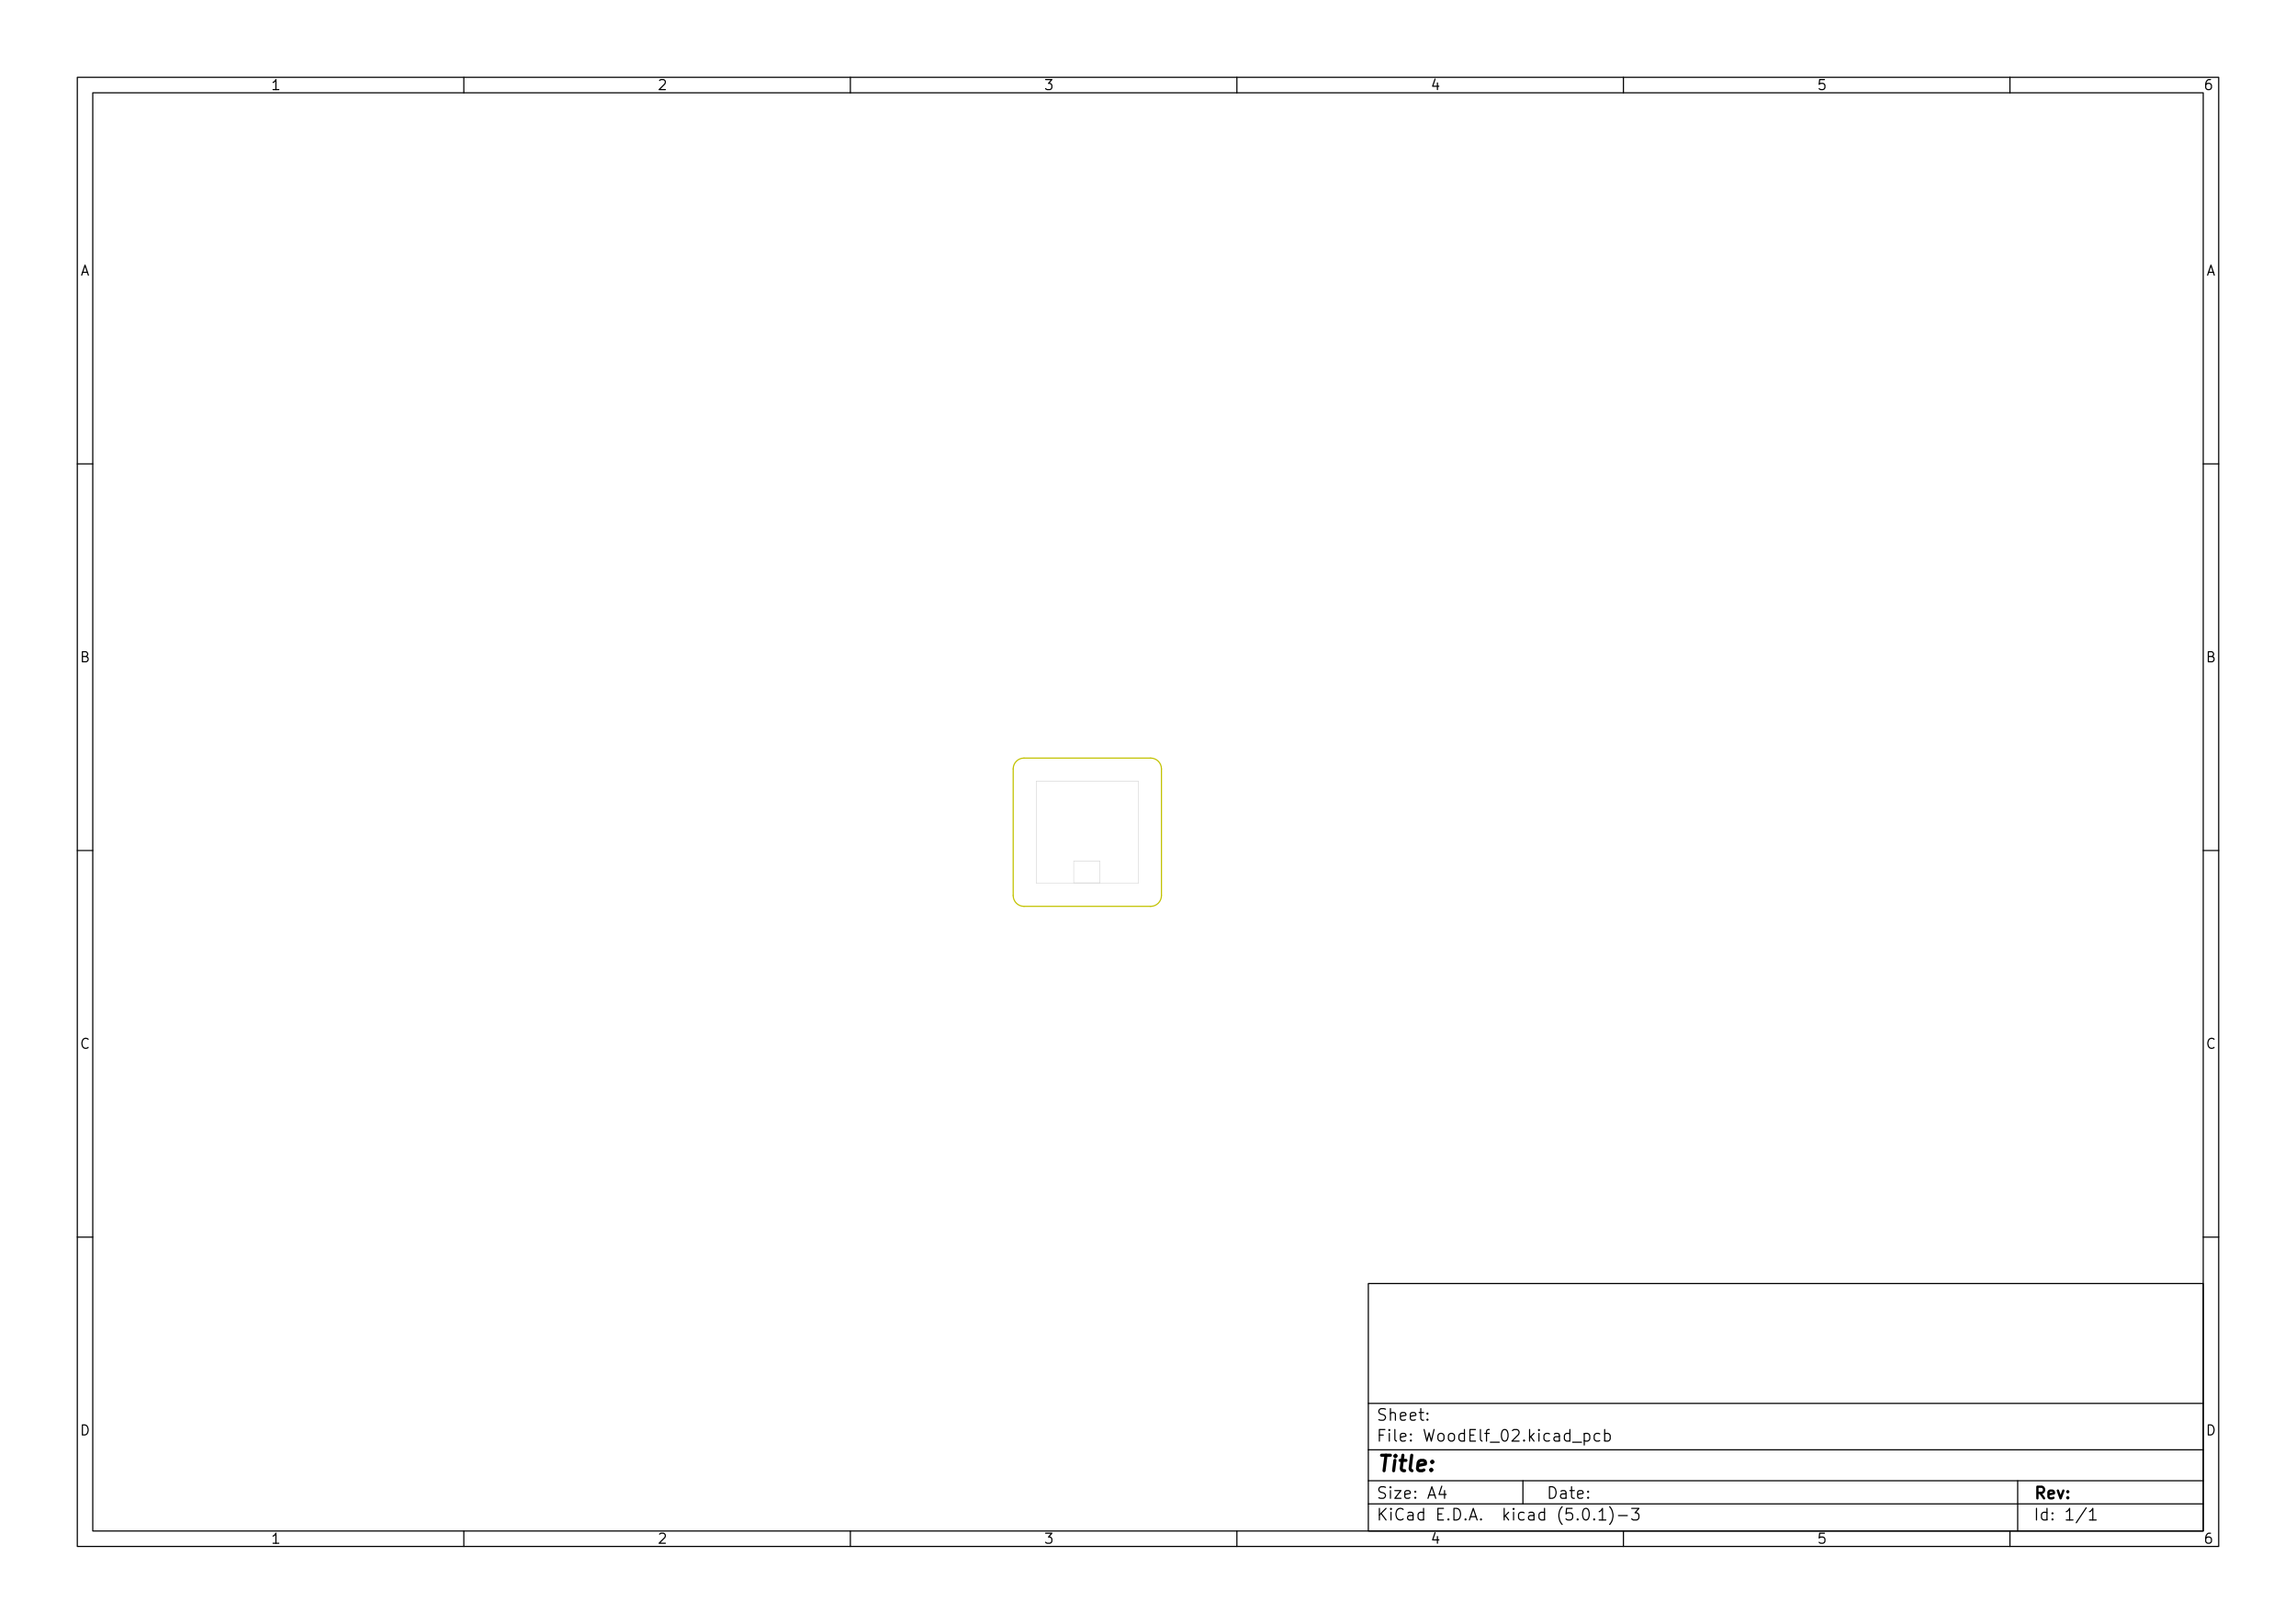
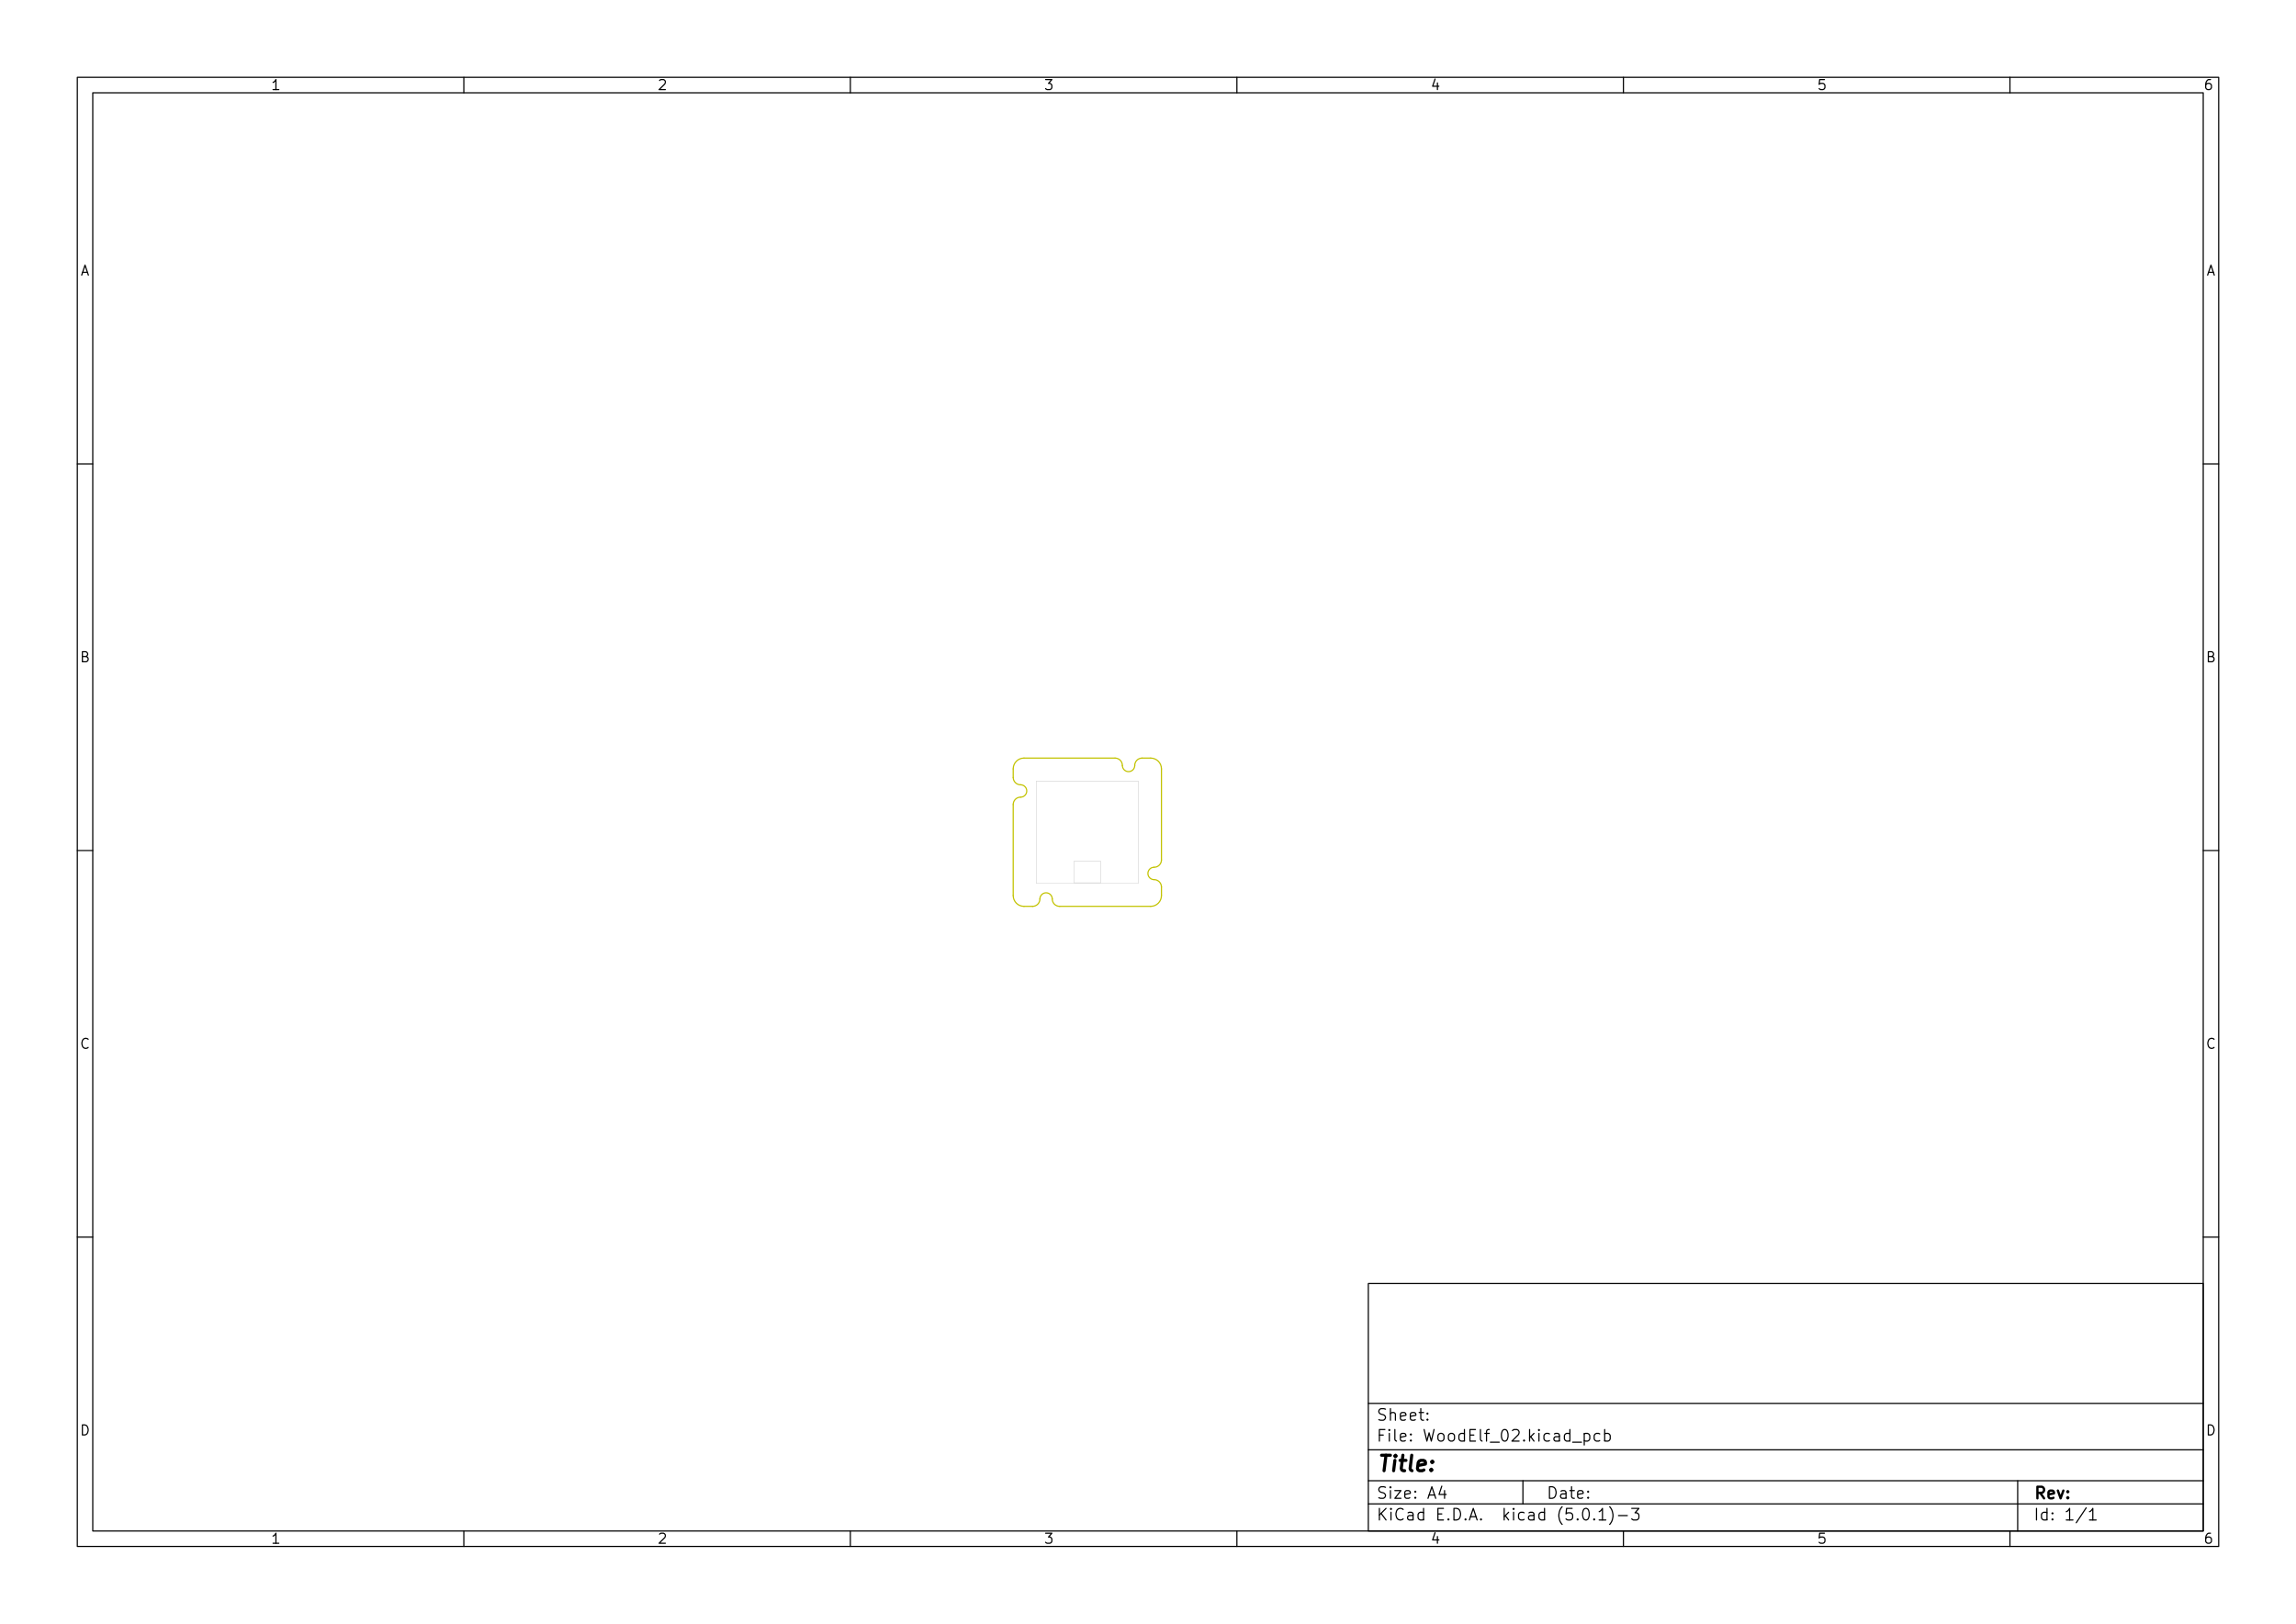
<svg xmlns="http://www.w3.org/2000/svg" version="1.1" width="29.7cm" height="21.001cm" viewBox="0 0 116930 82680 ">
  <g style="fill:#000000; fill-opacity:1;stroke:#000000; stroke-opacity:1; stroke-linecap:round; stroke-linejoin:round; " transform="translate(0 0) scale(1 1)">
</g>
  <g style="fill:#000000; fill-opacity:0.0;  stroke:#000000; stroke-width:-0; stroke-opacity:1;  stroke-linecap:round; stroke-linejoin:round;">
</g>
  <g style="fill:#000000; fill-opacity:0.0;  stroke:#000000; stroke-width:39.37; stroke-opacity:1;  stroke-linecap:round; stroke-linejoin:round;">
</g>
  <g style="fill:#000000; fill-opacity:0.0;  stroke:#000000; stroke-width:59.055; stroke-opacity:1;  stroke-linecap:round; stroke-linejoin:round;">
    <rect x="69685.9" y="65357.2" width="42519.7" height="12598.4" rx="0" />
  </g>
  <g style="fill:#000000; fill-opacity:0.0;  stroke:#000000; stroke-width:39.37; stroke-opacity:1;  stroke-linecap:round; stroke-linejoin:round;">
</g>
  <g style="fill:#000000; fill-opacity:0.0;  stroke:#000000; stroke-width:59.055; stroke-opacity:1;  stroke-linecap:round; stroke-linejoin:round;">
    <rect x="3937.01" y="3937.01" width="109056" height="74806" rx="0" />
  </g>
  <g style="fill:#000000; fill-opacity:0.0;  stroke:#000000; stroke-width:39.37; stroke-opacity:1;  stroke-linecap:round; stroke-linejoin:round;">
</g>
  <g style="fill:#000000; fill-opacity:0.0;  stroke:#000000; stroke-width:59.055; stroke-opacity:1;  stroke-linecap:round; stroke-linejoin:round;">
    <rect x="4724.41" y="4724.41" width="107481" height="73231.2" rx="0" />
  </g>
  <g style="fill:#000000; fill-opacity:0.0;  stroke:#000000; stroke-width:39.37; stroke-opacity:1;  stroke-linecap:round; stroke-linejoin:round;">
</g>
  <g style="fill:#000000; fill-opacity:0.0;  stroke:#000000; stroke-width:59.055; stroke-opacity:1;  stroke-linecap:round; stroke-linejoin:round;">
    <path d="M23622 4724 L23622 3937 " />
  </g>
  <g style="fill:#000000; fill-opacity:0.0;  stroke:#000000; stroke-width:39.37; stroke-opacity:1;  stroke-linecap:round; stroke-linejoin:round;">
</g>
  <g style="fill:#000000; fill-opacity:0.0;  stroke:#000000; stroke-width:59.055; stroke-opacity:1;  stroke-linecap:round; stroke-linejoin:round;">
    <path d="M43307 4724 L43307 3937 " />
  </g>
  <g style="fill:#000000; fill-opacity:0.0;  stroke:#000000; stroke-width:39.37; stroke-opacity:1;  stroke-linecap:round; stroke-linejoin:round;">
</g>
  <g style="fill:#000000; fill-opacity:0.0;  stroke:#000000; stroke-width:59.055; stroke-opacity:1;  stroke-linecap:round; stroke-linejoin:round;">
    <path d="M62992 4724 L62992 3937 " />
  </g>
  <g style="fill:#000000; fill-opacity:0.0;  stroke:#000000; stroke-width:39.37; stroke-opacity:1;  stroke-linecap:round; stroke-linejoin:round;">
</g>
  <g style="fill:#000000; fill-opacity:0.0;  stroke:#000000; stroke-width:59.055; stroke-opacity:1;  stroke-linecap:round; stroke-linejoin:round;">
    <path d="M82677 4724 L82677 3937 " />
  </g>
  <g style="fill:#000000; fill-opacity:0.0;  stroke:#000000; stroke-width:39.37; stroke-opacity:1;  stroke-linecap:round; stroke-linejoin:round;">
</g>
  <g style="fill:#000000; fill-opacity:0.0;  stroke:#000000; stroke-width:59.055; stroke-opacity:1;  stroke-linecap:round; stroke-linejoin:round;">
    <path d="M102362 4724 L102362 3937 " />
  </g>
  <g style="fill:#000000; fill-opacity:0.0;  stroke:#000000; stroke-width:39.37; stroke-opacity:1;  stroke-linecap:round; stroke-linejoin:round;">
</g>
  <g style="fill:#000000; fill-opacity:0.0;  stroke:#000000; stroke-width:59.055; stroke-opacity:1;  stroke-linecap:round; stroke-linejoin:round;">
    <path d="M14199 4562 L13906 4562 " />
    <path d="M14052 4562 L14052 4050 L14004 4123 L13955 4172 L13906 4196 " />
  </g>
  <g style="fill:#000000; fill-opacity:0.0;  stroke:#000000; stroke-width:39.37; stroke-opacity:1;  stroke-linecap:round; stroke-linejoin:round;">
</g>
  <g style="fill:#000000; fill-opacity:0.0;  stroke:#000000; stroke-width:59.055; stroke-opacity:1;  stroke-linecap:round; stroke-linejoin:round;">
    <path d="M33591 4099 L33615 4074 L33664 4050 L33786 4050 L33835 4074 L33859 4099 L33884 4147 L33884 4196 L33859 4269 L33567 4562 L33884 4562 " />
  </g>
  <g style="fill:#000000; fill-opacity:0.0;  stroke:#000000; stroke-width:39.37; stroke-opacity:1;  stroke-linecap:round; stroke-linejoin:round;">
</g>
  <g style="fill:#000000; fill-opacity:0.0;  stroke:#000000; stroke-width:59.055; stroke-opacity:1;  stroke-linecap:round; stroke-linejoin:round;">
    <path d="M53252 4050 L53569 4050 L53398 4245 L53471 4245 L53520 4269 L53544 4294 L53569 4342 L53569 4464 L53544 4513 L53520 4537 L53471 4562 L53325 4562 L53276 4537 L53252 4513 " />
  </g>
  <g style="fill:#000000; fill-opacity:0.0;  stroke:#000000; stroke-width:39.37; stroke-opacity:1;  stroke-linecap:round; stroke-linejoin:round;">
</g>
  <g style="fill:#000000; fill-opacity:0.0;  stroke:#000000; stroke-width:59.055; stroke-opacity:1;  stroke-linecap:round; stroke-linejoin:round;">
    <path d="M73205 4221 L73205 4562 " />
    <path d="M73083 4026 L72961 4391 L73278 4391 " />
  </g>
  <g style="fill:#000000; fill-opacity:0.0;  stroke:#000000; stroke-width:39.37; stroke-opacity:1;  stroke-linecap:round; stroke-linejoin:round;">
</g>
  <g style="fill:#000000; fill-opacity:0.0;  stroke:#000000; stroke-width:59.055; stroke-opacity:1;  stroke-linecap:round; stroke-linejoin:round;">
    <path d="M92914 4050 L92671 4050 L92646 4294 L92671 4269 L92719 4245 L92841 4245 L92890 4269 L92914 4294 L92939 4342 L92939 4464 L92914 4513 L92890 4537 L92841 4562 L92719 4562 L92671 4537 L92646 4513 " />
  </g>
  <g style="fill:#000000; fill-opacity:0.0;  stroke:#000000; stroke-width:39.37; stroke-opacity:1;  stroke-linecap:round; stroke-linejoin:round;">
</g>
  <g style="fill:#000000; fill-opacity:0.0;  stroke:#000000; stroke-width:59.055; stroke-opacity:1;  stroke-linecap:round; stroke-linejoin:round;">
    <path d="M112575 4050 L112477 4050 L112429 4074 L112404 4099 L112356 4172 L112331 4269 L112331 4464 L112356 4513 L112380 4537 L112429 4562 L112526 4562 L112575 4537 L112599 4513 L112624 4464 L112624 4342 L112599 4294 L112575 4269 L112526 4245 L112429 4245 L112380 4269 L112356 4294 L112331 4342 " />
  </g>
  <g style="fill:#000000; fill-opacity:0.0;  stroke:#000000; stroke-width:39.37; stroke-opacity:1;  stroke-linecap:round; stroke-linejoin:round;">
</g>
  <g style="fill:#000000; fill-opacity:0.0;  stroke:#000000; stroke-width:59.055; stroke-opacity:1;  stroke-linecap:round; stroke-linejoin:round;">
    <path d="M23622 77955 L23622 78742 " />
  </g>
  <g style="fill:#000000; fill-opacity:0.0;  stroke:#000000; stroke-width:39.37; stroke-opacity:1;  stroke-linecap:round; stroke-linejoin:round;">
</g>
  <g style="fill:#000000; fill-opacity:0.0;  stroke:#000000; stroke-width:59.055; stroke-opacity:1;  stroke-linecap:round; stroke-linejoin:round;">
    <path d="M43307 77955 L43307 78742 " />
  </g>
  <g style="fill:#000000; fill-opacity:0.0;  stroke:#000000; stroke-width:39.37; stroke-opacity:1;  stroke-linecap:round; stroke-linejoin:round;">
</g>
  <g style="fill:#000000; fill-opacity:0.0;  stroke:#000000; stroke-width:59.055; stroke-opacity:1;  stroke-linecap:round; stroke-linejoin:round;">
    <path d="M62992 77955 L62992 78742 " />
  </g>
  <g style="fill:#000000; fill-opacity:0.0;  stroke:#000000; stroke-width:39.37; stroke-opacity:1;  stroke-linecap:round; stroke-linejoin:round;">
</g>
  <g style="fill:#000000; fill-opacity:0.0;  stroke:#000000; stroke-width:59.055; stroke-opacity:1;  stroke-linecap:round; stroke-linejoin:round;">
    <path d="M82677 77955 L82677 78742 " />
  </g>
  <g style="fill:#000000; fill-opacity:0.0;  stroke:#000000; stroke-width:39.37; stroke-opacity:1;  stroke-linecap:round; stroke-linejoin:round;">
</g>
  <g style="fill:#000000; fill-opacity:0.0;  stroke:#000000; stroke-width:59.055; stroke-opacity:1;  stroke-linecap:round; stroke-linejoin:round;">
    <path d="M102362 77955 L102362 78742 " />
  </g>
  <g style="fill:#000000; fill-opacity:0.0;  stroke:#000000; stroke-width:39.37; stroke-opacity:1;  stroke-linecap:round; stroke-linejoin:round;">
</g>
  <g style="fill:#000000; fill-opacity:0.0;  stroke:#000000; stroke-width:59.055; stroke-opacity:1;  stroke-linecap:round; stroke-linejoin:round;">
    <path d="M14199 78580 L13906 78580 " />
    <path d="M14052 78580 L14052 78069 L14004 78142 L13955 78190 L13906 78215 " />
  </g>
  <g style="fill:#000000; fill-opacity:0.0;  stroke:#000000; stroke-width:39.37; stroke-opacity:1;  stroke-linecap:round; stroke-linejoin:round;">
</g>
  <g style="fill:#000000; fill-opacity:0.0;  stroke:#000000; stroke-width:59.055; stroke-opacity:1;  stroke-linecap:round; stroke-linejoin:round;">
    <path d="M33591 78117 L33615 78093 L33664 78069 L33786 78069 L33835 78093 L33859 78117 L33884 78166 L33884 78215 L33859 78288 L33567 78580 L33884 78580 " />
  </g>
  <g style="fill:#000000; fill-opacity:0.0;  stroke:#000000; stroke-width:39.37; stroke-opacity:1;  stroke-linecap:round; stroke-linejoin:round;">
</g>
  <g style="fill:#000000; fill-opacity:0.0;  stroke:#000000; stroke-width:59.055; stroke-opacity:1;  stroke-linecap:round; stroke-linejoin:round;">
    <path d="M53252 78069 L53569 78069 L53398 78263 L53471 78263 L53520 78288 L53544 78312 L53569 78361 L53569 78483 L53544 78532 L53520 78556 L53471 78580 L53325 78580 L53276 78556 L53252 78532 " />
  </g>
  <g style="fill:#000000; fill-opacity:0.0;  stroke:#000000; stroke-width:39.37; stroke-opacity:1;  stroke-linecap:round; stroke-linejoin:round;">
</g>
  <g style="fill:#000000; fill-opacity:0.0;  stroke:#000000; stroke-width:59.055; stroke-opacity:1;  stroke-linecap:round; stroke-linejoin:round;">
    <path d="M73205 78239 L73205 78580 " />
    <path d="M73083 78044 L72961 78410 L73278 78410 " />
  </g>
  <g style="fill:#000000; fill-opacity:0.0;  stroke:#000000; stroke-width:39.37; stroke-opacity:1;  stroke-linecap:round; stroke-linejoin:round;">
</g>
  <g style="fill:#000000; fill-opacity:0.0;  stroke:#000000; stroke-width:59.055; stroke-opacity:1;  stroke-linecap:round; stroke-linejoin:round;">
    <path d="M92914 78069 L92671 78069 L92646 78312 L92671 78288 L92719 78263 L92841 78263 L92890 78288 L92914 78312 L92939 78361 L92939 78483 L92914 78532 L92890 78556 L92841 78580 L92719 78580 L92671 78556 L92646 78532 " />
  </g>
  <g style="fill:#000000; fill-opacity:0.0;  stroke:#000000; stroke-width:39.37; stroke-opacity:1;  stroke-linecap:round; stroke-linejoin:round;">
</g>
  <g style="fill:#000000; fill-opacity:0.0;  stroke:#000000; stroke-width:59.055; stroke-opacity:1;  stroke-linecap:round; stroke-linejoin:round;">
    <path d="M112575 78069 L112477 78069 L112429 78093 L112404 78117 L112356 78190 L112331 78288 L112331 78483 L112356 78532 L112380 78556 L112429 78580 L112526 78580 L112575 78556 L112599 78532 L112624 78483 L112624 78361 L112599 78312 L112575 78288 L112526 78263 L112429 78263 L112380 78288 L112356 78312 L112331 78361 " />
  </g>
  <g style="fill:#000000; fill-opacity:0.0;  stroke:#000000; stroke-width:39.37; stroke-opacity:1;  stroke-linecap:round; stroke-linejoin:round;">
</g>
  <g style="fill:#000000; fill-opacity:0.0;  stroke:#000000; stroke-width:59.055; stroke-opacity:1;  stroke-linecap:round; stroke-linejoin:round;">
    <path d="M3937 23622 L4724 23622 " />
  </g>
  <g style="fill:#000000; fill-opacity:0.0;  stroke:#000000; stroke-width:39.37; stroke-opacity:1;  stroke-linecap:round; stroke-linejoin:round;">
</g>
  <g style="fill:#000000; fill-opacity:0.0;  stroke:#000000; stroke-width:59.055; stroke-opacity:1;  stroke-linecap:round; stroke-linejoin:round;">
    <path d="M3937 43307 L4724 43307 " />
  </g>
  <g style="fill:#000000; fill-opacity:0.0;  stroke:#000000; stroke-width:39.37; stroke-opacity:1;  stroke-linecap:round; stroke-linejoin:round;">
</g>
  <g style="fill:#000000; fill-opacity:0.0;  stroke:#000000; stroke-width:59.055; stroke-opacity:1;  stroke-linecap:round; stroke-linejoin:round;">
    <path d="M3937 62992 L4724 62992 " />
  </g>
  <g style="fill:#000000; fill-opacity:0.0;  stroke:#000000; stroke-width:39.37; stroke-opacity:1;  stroke-linecap:round; stroke-linejoin:round;">
</g>
  <g style="fill:#000000; fill-opacity:0.0;  stroke:#000000; stroke-width:59.055; stroke-opacity:1;  stroke-linecap:round; stroke-linejoin:round;">
    <path d="M4208 13864 L4452 13864 " />
    <path d="M4160 14011 L4330 13499 L4501 14011 " />
  </g>
  <g style="fill:#000000; fill-opacity:0.0;  stroke:#000000; stroke-width:39.37; stroke-opacity:1;  stroke-linecap:round; stroke-linejoin:round;">
</g>
  <g style="fill:#000000; fill-opacity:0.0;  stroke:#000000; stroke-width:59.055; stroke-opacity:1;  stroke-linecap:round; stroke-linejoin:round;">
    <path d="M4367 33428 L4440 33452 L4464 33476 L4489 33525 L4489 33598 L4464 33647 L4440 33671 L4391 33696 L4196 33696 L4196 33184 L4367 33184 L4416 33208 L4440 33233 L4464 33281 L4464 33330 L4440 33379 L4416 33403 L4367 33428 L4196 33428 " />
  </g>
  <g style="fill:#000000; fill-opacity:0.0;  stroke:#000000; stroke-width:39.37; stroke-opacity:1;  stroke-linecap:round; stroke-linejoin:round;">
</g>
  <g style="fill:#000000; fill-opacity:0.0;  stroke:#000000; stroke-width:59.055; stroke-opacity:1;  stroke-linecap:round; stroke-linejoin:round;">
    <path d="M4489 53332 L4464 53356 L4391 53381 L4342 53381 L4269 53356 L4221 53308 L4196 53259 L4172 53161 L4172 53088 L4196 52991 L4221 52942 L4269 52893 L4342 52869 L4391 52869 L4464 52893 L4489 52918 " />
  </g>
  <g style="fill:#000000; fill-opacity:0.0;  stroke:#000000; stroke-width:39.37; stroke-opacity:1;  stroke-linecap:round; stroke-linejoin:round;">
</g>
  <g style="fill:#000000; fill-opacity:0.0;  stroke:#000000; stroke-width:59.055; stroke-opacity:1;  stroke-linecap:round; stroke-linejoin:round;">
    <path d="M4196 73066 L4196 72554 L4318 72554 L4391 72578 L4440 72627 L4464 72676 L4489 72773 L4489 72846 L4464 72944 L4440 72993 L4391 73041 L4318 73066 L4196 73066 " />
  </g>
  <g style="fill:#000000; fill-opacity:0.0;  stroke:#000000; stroke-width:39.37; stroke-opacity:1;  stroke-linecap:round; stroke-linejoin:round;">
</g>
  <g style="fill:#000000; fill-opacity:0.0;  stroke:#000000; stroke-width:59.055; stroke-opacity:1;  stroke-linecap:round; stroke-linejoin:round;">
    <path d="M112992 23622 L112205 23622 " />
  </g>
  <g style="fill:#000000; fill-opacity:0.0;  stroke:#000000; stroke-width:39.37; stroke-opacity:1;  stroke-linecap:round; stroke-linejoin:round;">
</g>
  <g style="fill:#000000; fill-opacity:0.0;  stroke:#000000; stroke-width:59.055; stroke-opacity:1;  stroke-linecap:round; stroke-linejoin:round;">
    <path d="M112992 43307 L112205 43307 " />
  </g>
  <g style="fill:#000000; fill-opacity:0.0;  stroke:#000000; stroke-width:39.37; stroke-opacity:1;  stroke-linecap:round; stroke-linejoin:round;">
</g>
  <g style="fill:#000000; fill-opacity:0.0;  stroke:#000000; stroke-width:59.055; stroke-opacity:1;  stroke-linecap:round; stroke-linejoin:round;">
    <path d="M112992 62992 L112205 62992 " />
  </g>
  <g style="fill:#000000; fill-opacity:0.0;  stroke:#000000; stroke-width:39.37; stroke-opacity:1;  stroke-linecap:round; stroke-linejoin:round;">
</g>
  <g style="fill:#000000; fill-opacity:0.0;  stroke:#000000; stroke-width:59.055; stroke-opacity:1;  stroke-linecap:round; stroke-linejoin:round;">
    <path d="M112477 13864 L112721 13864 " />
    <path d="M112428 14011 L112599 13499 L112769 14011 " />
  </g>
  <g style="fill:#000000; fill-opacity:0.0;  stroke:#000000; stroke-width:39.37; stroke-opacity:1;  stroke-linecap:round; stroke-linejoin:round;">
</g>
  <g style="fill:#000000; fill-opacity:0.0;  stroke:#000000; stroke-width:59.055; stroke-opacity:1;  stroke-linecap:round; stroke-linejoin:round;">
    <path d="M112635 33428 L112708 33452 L112733 33476 L112757 33525 L112757 33598 L112733 33647 L112708 33671 L112660 33696 L112465 33696 L112465 33184 L112635 33184 L112684 33208 L112708 33233 L112733 33281 L112733 33330 L112708 33379 L112684 33403 L112635 33428 L112465 33428 " />
  </g>
  <g style="fill:#000000; fill-opacity:0.0;  stroke:#000000; stroke-width:39.37; stroke-opacity:1;  stroke-linecap:round; stroke-linejoin:round;">
</g>
  <g style="fill:#000000; fill-opacity:0.0;  stroke:#000000; stroke-width:59.055; stroke-opacity:1;  stroke-linecap:round; stroke-linejoin:round;">
    <path d="M112757 53332 L112733 53356 L112660 53381 L112611 53381 L112538 53356 L112489 53308 L112465 53259 L112440 53161 L112440 53088 L112465 52991 L112489 52942 L112538 52893 L112611 52869 L112660 52869 L112733 52893 L112757 52918 " />
  </g>
  <g style="fill:#000000; fill-opacity:0.0;  stroke:#000000; stroke-width:39.37; stroke-opacity:1;  stroke-linecap:round; stroke-linejoin:round;">
</g>
  <g style="fill:#000000; fill-opacity:0.0;  stroke:#000000; stroke-width:59.055; stroke-opacity:1;  stroke-linecap:round; stroke-linejoin:round;">
    <path d="M112465 73066 L112465 72554 L112587 72554 L112660 72578 L112708 72627 L112733 72676 L112757 72773 L112757 72846 L112733 72944 L112708 72993 L112660 73041 L112587 73066 L112465 73066 " />
  </g>
  <g style="fill:#000000; fill-opacity:0.0;  stroke:#000000; stroke-width:39.37; stroke-opacity:1;  stroke-linecap:round; stroke-linejoin:round;">
</g>
  <g style="fill:#000000; fill-opacity:0.0;  stroke:#000000; stroke-width:59.055; stroke-opacity:1;  stroke-linecap:round; stroke-linejoin:round;">
    <path d="M78911 76293 L78911 75703 L79051 75703 L79136 75731 L79192 75787 L79220 75843 L79248 75956 L79248 76040 L79220 76153 L79192 76209 L79136 76265 L79051 76293 L78911 76293 " />
    <path d="M79754 76293 L79754 75984 L79726 75928 L79670 75899 L79557 75899 L79501 75928 " />
    <path d="M79754 76265 L79698 76293 L79557 76293 L79501 76265 L79473 76209 L79473 76153 L79501 76096 L79557 76068 L79698 76068 L79754 76040 " />
    <path d="M79951 75899 L80176 75899 " />
    <path d="M80036 75703 L80036 76209 L80064 76265 L80120 76293 L80176 76293 " />
    <path d="M80598 76265 L80542 76293 L80429 76293 L80373 76265 L80345 76209 L80345 75984 L80373 75928 L80429 75899 L80542 75899 L80598 75928 L80626 75984 L80626 76040 L80345 76096 " />
    <path d="M80879 76237 L80907 76265 L80879 76293 L80851 76265 L80879 76237 L80879 76293 " />
    <path d="M80879 75928 L80907 75956 L80879 75984 L80851 75956 L80879 75928 L80879 75984 " />
  </g>
  <g style="fill:#000000; fill-opacity:0.0;  stroke:#000000; stroke-width:39.37; stroke-opacity:1;  stroke-linecap:round; stroke-linejoin:round;">
</g>
  <g style="fill:#000000; fill-opacity:0.0;  stroke:#000000; stroke-width:59.055; stroke-opacity:1;  stroke-linecap:round; stroke-linejoin:round;">
    <path d="M69685 76577 L112205 76577 " />
  </g>
  <g style="fill:#000000; fill-opacity:0.0;  stroke:#000000; stroke-width:39.37; stroke-opacity:1;  stroke-linecap:round; stroke-linejoin:round;">
</g>
  <g style="fill:#000000; fill-opacity:0.0;  stroke:#000000; stroke-width:59.055; stroke-opacity:1;  stroke-linecap:round; stroke-linejoin:round;">
    <path d="M70249 77395 L70249 76805 " />
    <path d="M70587 77395 L70334 77058 " />
    <path d="M70587 76805 L70249 77142 " />
    <path d="M70840 77395 L70840 77002 " />
    <path d="M70840 76805 L70812 76833 L70840 76861 L70868 76833 L70840 76805 L70840 76861 " />
    <path d="M71458 77339 L71430 77367 L71346 77395 L71290 77395 L71205 77367 L71149 77311 L71121 77255 L71093 77142 L71093 77058 L71121 76946 L71149 76889 L71205 76833 L71290 76805 L71346 76805 L71430 76833 L71458 76861 " />
    <path d="M71965 77395 L71965 77086 L71937 77030 L71880 77002 L71768 77002 L71712 77030 " />
    <path d="M71965 77367 L71908 77395 L71768 77395 L71712 77367 L71683 77311 L71683 77255 L71712 77199 L71768 77171 L71908 77171 L71965 77142 " />
    <path d="M72499 77395 L72499 76805 " />
    <path d="M72499 77367 L72443 77395 L72330 77395 L72274 77367 L72246 77339 L72218 77283 L72218 77114 L72246 77058 L72274 77030 L72330 77002 L72443 77002 L72499 77030 " />
    <path d="M73230 77086 L73427 77086 " />
    <path d="M73511 77395 L73230 77395 L73230 76805 L73511 76805 " />
    <path d="M73764 77339 L73793 77367 L73764 77395 L73736 77367 L73764 77339 L73764 77395 " />
    <path d="M74046 77395 L74046 76805 L74186 76805 L74271 76833 L74327 76889 L74355 76946 L74383 77058 L74383 77142 L74355 77255 L74327 77311 L74271 77367 L74186 77395 L74046 77395 " />
    <path d="M74636 77339 L74664 77367 L74636 77395 L74608 77367 L74636 77339 L74636 77395 " />
    <path d="M74889 77227 L75171 77227 " />
    <path d="M74833 77395 L75030 76805 L75227 77395 " />
    <path d="M75424 77339 L75452 77367 L75424 77395 L75395 77367 L75424 77339 L75424 77395 " />
    <path d="M76605 77395 L76605 76805 " />
    <path d="M76661 77171 L76830 77395 " />
    <path d="M76830 77002 L76605 77227 " />
    <path d="M77083 77395 L77083 77002 " />
    <path d="M77083 76805 L77055 76833 L77083 76861 L77111 76833 L77083 76805 L77083 76861 " />
    <path d="M77617 77367 L77561 77395 L77448 77395 L77392 77367 L77364 77339 L77336 77283 L77336 77114 L77364 77058 L77392 77030 L77448 77002 L77561 77002 L77617 77030 " />
    <path d="M78123 77395 L78123 77086 L78095 77030 L78039 77002 L77926 77002 L77870 77030 " />
    <path d="M78123 77367 L78067 77395 L77926 77395 L77870 77367 L77842 77311 L77842 77255 L77870 77199 L77926 77171 L78067 77171 L78123 77142 " />
    <path d="M78658 77395 L78658 76805 " />
    <path d="M78658 77367 L78601 77395 L78489 77395 L78433 77367 L78404 77339 L78376 77283 L78376 77114 L78404 77058 L78433 77030 L78489 77002 L78601 77002 L78658 77030 " />
    <path d="M79557 77620 L79529 77592 L79473 77508 L79445 77452 L79417 77367 L79389 77227 L79389 77114 L79417 76974 L79445 76889 L79473 76833 L79529 76749 L79557 76721 " />
    <path d="M80064 76805 L79782 76805 L79754 77086 L79782 77058 L79839 77030 L79979 77030 L80036 77058 L80064 77086 L80092 77142 L80092 77283 L80064 77339 L80036 77367 L79979 77395 L79839 77395 L79782 77367 L79754 77339 " />
    <path d="M80345 77339 L80373 77367 L80345 77395 L80317 77367 L80345 77339 L80345 77395 " />
    <path d="M80739 76805 L80795 76805 L80851 76833 L80879 76861 L80907 76917 L80935 77030 L80935 77171 L80907 77283 L80879 77339 L80851 77367 L80795 77395 L80739 77395 L80682 77367 L80654 77339 L80626 77283 L80598 77171 L80598 77030 L80626 76917 L80654 76861 L80682 76833 L80739 76805 " />
    <path d="M81188 77339 L81217 77367 L81188 77395 L81160 77367 L81188 77339 L81188 77395 " />
    <path d="M81779 77395 L81442 77395 " />
    <path d="M81610 77395 L81610 76805 L81554 76889 L81498 76946 L81442 76974 " />
    <path d="M81976 77620 L82004 77592 L82060 77508 L82088 77452 L82117 77367 L82145 77227 L82145 77114 L82117 76974 L82088 76889 L82060 76833 L82004 76749 L81976 76721 " />
    <path d="M82426 77171 L82876 77171 " />
    <path d="M83101 76805 L83466 76805 L83269 77030 L83354 77030 L83410 77058 L83438 77086 L83466 77142 L83466 77283 L83438 77339 L83410 77367 L83354 77395 L83185 77395 L83129 77367 L83101 77339 " />
  </g>
  <g style="fill:#000000; fill-opacity:0.0;  stroke:#000000; stroke-width:39.37; stroke-opacity:1;  stroke-linecap:round; stroke-linejoin:round;">
</g>
  <g style="fill:#000000; fill-opacity:0.0;  stroke:#000000; stroke-width:59.055; stroke-opacity:1;  stroke-linecap:round; stroke-linejoin:round;">
    <path d="M69685 75396 L112205 75396 " />
  </g>
  <g style="fill:#000000; fill-opacity:0.0;  stroke:#000000; stroke-width:39.37; stroke-opacity:1;  stroke-linecap:round; stroke-linejoin:round;">
</g>
  <g style="fill:#000000; fill-opacity:0.0;  stroke:#000000; stroke-width:118.11; stroke-opacity:1;  stroke-linecap:round; stroke-linejoin:round;">
    <path d="M104099 76293 L103902 76012 " />
    <path d="M103761 76293 L103761 75703 L103986 75703 L104042 75731 L104070 75759 L104099 75815 L104099 75899 L104070 75956 L104042 75984 L103986 76012 L103761 76012 " />
    <path d="M104577 76265 L104520 76293 L104408 76293 L104352 76265 L104323 76209 L104323 75984 L104352 75928 L104408 75899 L104520 75899 L104577 75928 L104605 75984 L104605 76040 L104323 76096 " />
    <path d="M104802 75899 L104942 76293 L105083 75899 " />
    <path d="M105308 76237 L105336 76265 L105308 76293 L105280 76265 L105308 76237 L105308 76293 " />
    <path d="M105308 75928 L105336 75956 L105308 75984 L105280 75956 L105308 75928 L105308 75984 " />
  </g>
  <g style="fill:#000000; fill-opacity:0.0;  stroke:#000000; stroke-width:39.37; stroke-opacity:1;  stroke-linecap:round; stroke-linejoin:round;">
</g>
  <g style="fill:#000000; fill-opacity:0.0;  stroke:#000000; stroke-width:59.055; stroke-opacity:1;  stroke-linecap:round; stroke-linejoin:round;">
    <path d="M70221 76265 L70305 76293 L70446 76293 L70502 76265 L70530 76237 L70559 76181 L70559 76124 L70530 76068 L70502 76040 L70446 76012 L70334 75984 L70277 75956 L70249 75928 L70221 75871 L70221 75815 L70249 75759 L70277 75731 L70334 75703 L70474 75703 L70559 75731 " />
    <path d="M70812 76293 L70812 75899 " />
    <path d="M70812 75703 L70784 75731 L70812 75759 L70840 75731 L70812 75703 L70812 75759 " />
    <path d="M71037 75899 L71346 75899 L71037 76293 L71346 76293 " />
    <path d="M71796 76265 L71740 76293 L71627 76293 L71571 76265 L71543 76209 L71543 75984 L71571 75928 L71627 75899 L71740 75899 L71796 75928 L71824 75984 L71824 76040 L71543 76096 " />
    <path d="M72077 76237 L72105 76265 L72077 76293 L72049 76265 L72077 76237 L72077 76293 " />
    <path d="M72077 75928 L72105 75956 L72077 75984 L72049 75956 L72077 75928 L72077 75984 " />
    <path d="M72780 76124 L73061 76124 " />
    <path d="M72724 76293 L72921 75703 L73118 76293 " />
    <path d="M73568 75899 L73568 76293 " />
    <path d="M73427 75674 L73286 76096 L73652 76096 " />
  </g>
  <g style="fill:#000000; fill-opacity:0.0;  stroke:#000000; stroke-width:39.37; stroke-opacity:1;  stroke-linecap:round; stroke-linejoin:round;">
</g>
  <g style="fill:#000000; fill-opacity:0.0;  stroke:#000000; stroke-width:59.055; stroke-opacity:1;  stroke-linecap:round; stroke-linejoin:round;">
    <path d="M103714 77395 L103714 76805 " />
    <path d="M104248 77395 L104248 76805 " />
    <path d="M104248 77367 L104192 77395 L104079 77395 L104023 77367 L103995 77339 L103967 77283 L103967 77114 L103995 77058 L104023 77030 L104079 77002 L104192 77002 L104248 77030 " />
    <path d="M104529 77339 L104557 77367 L104529 77395 L104501 77367 L104529 77339 L104529 77395 " />
    <path d="M104529 77030 L104557 77058 L104529 77086 L104501 77058 L104529 77030 L104529 77086 " />
    <path d="M105570 77395 L105232 77395 " />
    <path d="M105401 77395 L105401 76805 L105345 76889 L105289 76946 L105232 76974 " />
    <path d="M106245 76777 L105739 77536 " />
    <path d="M106751 77395 L106413 77395 " />
    <path d="M106582 77395 L106582 76805 L106526 76889 L106470 76946 L106413 76974 " />
  </g>
  <g style="fill:#000000; fill-opacity:0.0;  stroke:#000000; stroke-width:39.37; stroke-opacity:1;  stroke-linecap:round; stroke-linejoin:round;">
</g>
  <g style="fill:#000000; fill-opacity:0.0;  stroke:#000000; stroke-width:59.055; stroke-opacity:1;  stroke-linecap:round; stroke-linejoin:round;">
    <path d="M69685 73821 L112205 73821 " />
  </g>
  <g style="fill:#000000; fill-opacity:0.0;  stroke:#000000; stroke-width:39.37; stroke-opacity:1;  stroke-linecap:round; stroke-linejoin:round;">
</g>
  <g style="fill:#000000; fill-opacity:0.0;  stroke:#000000; stroke-width:157.48; stroke-opacity:1;  stroke-linecap:round; stroke-linejoin:round;">
    <path d="M70360 74099 L70810 74099 " />
    <path d="M70486 74886 L70585 74099 " />
    <path d="M70974 74886 L71039 74361 " />
    <path d="M71072 74099 L71030 74136 L71063 74174 L71105 74136 L71072 74099 L71063 74174 " />
    <path d="M71302 74361 L71602 74361 " />
    <path d="M71447 74099 L71363 74774 L71391 74849 L71461 74886 L71536 74886 " />
    <path d="M71911 74886 L71841 74849 L71813 74774 L71897 74099 " />
    <path d="M72516 74849 L72436 74886 L72286 74886 L72216 74849 L72187 74774 L72225 74474 L72272 74399 L72352 74361 L72501 74361 L72572 74399 L72600 74474 L72591 74549 L72206 74624 " />
    <path d="M72895 74811 L72928 74849 L72886 74886 L72853 74849 L72895 74811 L72886 74886 " />
    <path d="M72947 74399 L72980 74436 L72937 74474 L72905 74436 L72947 74399 L72937 74474 " />
  </g>
  <g style="fill:#000000; fill-opacity:0.0;  stroke:#000000; stroke-width:39.37; stroke-opacity:1;  stroke-linecap:round; stroke-linejoin:round;">
</g>
  <g style="fill:#000000; fill-opacity:0.0;  stroke:#000000; stroke-width:59.055; stroke-opacity:1;  stroke-linecap:round; stroke-linejoin:round;">
    <path d="M70446 73070 L70249 73070 " />
    <path d="M70249 73380 L70249 72789 L70530 72789 " />
    <path d="M70755 73380 L70755 72986 " />
    <path d="M70755 72789 L70727 72817 L70755 72845 L70784 72817 L70755 72789 L70755 72845 " />
    <path d="M71121 73380 L71065 73352 L71037 73295 L71037 72789 " />
    <path d="M71571 73352 L71515 73380 L71402 73380 L71346 73352 L71318 73295 L71318 73070 L71346 73014 L71402 72986 L71515 72986 L71571 73014 L71599 73070 L71599 73127 L71318 73183 " />
    <path d="M71852 73323 L71880 73352 L71852 73380 L71824 73352 L71852 73323 L71852 73380 " />
    <path d="M71852 73014 L71880 73042 L71852 73070 L71824 73042 L71852 73014 L71852 73070 " />
    <path d="M72527 72789 L72668 73380 L72780 72958 L72893 73380 L73033 72789 " />
    <path d="M73343 73380 L73286 73352 L73258 73323 L73230 73267 L73230 73099 L73258 73042 L73286 73014 L73343 72986 L73427 72986 L73483 73014 L73511 73042 L73539 73099 L73539 73267 L73511 73323 L73483 73352 L73427 73380 L73343 73380 " />
    <path d="M73877 73380 L73821 73352 L73793 73323 L73764 73267 L73764 73099 L73793 73042 L73821 73014 L73877 72986 L73961 72986 L74018 73014 L74046 73042 L74074 73099 L74074 73267 L74046 73323 L74018 73352 L73961 73380 L73877 73380 " />
    <path d="M74580 73380 L74580 72789 " />
    <path d="M74580 73352 L74524 73380 L74411 73380 L74355 73352 L74327 73323 L74299 73267 L74299 73099 L74327 73042 L74355 73014 L74411 72986 L74524 72986 L74580 73014 " />
    <path d="M74861 73070 L75058 73070 " />
    <path d="M75142 73380 L74861 73380 L74861 72789 L75142 72789 " />
    <path d="M75480 73380 L75424 73352 L75395 73295 L75395 72789 " />
    <path d="M75620 72986 L75845 72986 " />
    <path d="M75705 73380 L75705 72874 L75733 72817 L75789 72789 L75845 72789 " />
    <path d="M75902 73436 L76352 73436 " />
    <path d="M76605 72789 L76661 72789 L76717 72817 L76745 72845 L76773 72902 L76802 73014 L76802 73155 L76773 73267 L76745 73323 L76717 73352 L76661 73380 L76605 73380 L76548 73352 L76520 73323 L76492 73267 L76464 73155 L76464 73014 L76492 72902 L76520 72845 L76548 72817 L76605 72789 " />
    <path d="M77027 72845 L77055 72817 L77111 72789 L77251 72789 L77308 72817 L77336 72845 L77364 72902 L77364 72958 L77336 73042 L76998 73380 L77364 73380 " />
    <path d="M77617 73323 L77645 73352 L77617 73380 L77589 73352 L77617 73323 L77617 73380 " />
    <path d="M77898 73380 L77898 72789 " />
    <path d="M77955 73155 L78123 73380 " />
    <path d="M78123 72986 L77898 73211 " />
    <path d="M78376 73380 L78376 72986 " />
    <path d="M78376 72789 L78348 72817 L78376 72845 L78404 72817 L78376 72789 L78376 72845 " />
    <path d="M78911 73352 L78854 73380 L78742 73380 L78686 73352 L78658 73323 L78629 73267 L78629 73099 L78658 73042 L78686 73014 L78742 72986 L78854 72986 L78911 73014 " />
    <path d="M79417 73380 L79417 73070 L79389 73014 L79332 72986 L79220 72986 L79164 73014 " />
    <path d="M79417 73352 L79361 73380 L79220 73380 L79164 73352 L79136 73295 L79136 73239 L79164 73183 L79220 73155 L79361 73155 L79417 73127 " />
    <path d="M79951 73380 L79951 72789 " />
    <path d="M79951 73352 L79895 73380 L79782 73380 L79726 73352 L79698 73323 L79670 73267 L79670 73099 L79698 73042 L79726 73014 L79782 72986 L79895 72986 L79951 73014 " />
    <path d="M80092 73436 L80542 73436 " />
    <path d="M80682 72986 L80682 73577 " />
    <path d="M80682 73014 L80739 72986 L80851 72986 L80907 73014 L80935 73042 L80964 73099 L80964 73267 L80935 73323 L80907 73352 L80851 73380 L80739 73380 L80682 73352 " />
    <path d="M81470 73352 L81413 73380 L81301 73380 L81245 73352 L81217 73323 L81188 73267 L81188 73099 L81217 73042 L81245 73014 L81301 72986 L81413 72986 L81470 73014 " />
    <path d="M81723 73380 L81723 72789 " />
    <path d="M81723 73014 L81779 72986 L81892 72986 L81948 73014 L81976 73042 L82004 73099 L82004 73267 L81976 73323 L81948 73352 L81892 73380 L81779 73380 L81723 73352 " />
  </g>
  <g style="fill:#000000; fill-opacity:0.0;  stroke:#000000; stroke-width:39.37; stroke-opacity:1;  stroke-linecap:round; stroke-linejoin:round;">
</g>
  <g style="fill:#000000; fill-opacity:0.0;  stroke:#000000; stroke-width:59.055; stroke-opacity:1;  stroke-linecap:round; stroke-linejoin:round;">
    <path d="M69685 71459 L112205 71459 " />
  </g>
  <g style="fill:#000000; fill-opacity:0.0;  stroke:#000000; stroke-width:39.37; stroke-opacity:1;  stroke-linecap:round; stroke-linejoin:round;">
</g>
  <g style="fill:#000000; fill-opacity:0.0;  stroke:#000000; stroke-width:59.055; stroke-opacity:1;  stroke-linecap:round; stroke-linejoin:round;">
    <path d="M70221 72289 L70305 72317 L70446 72317 L70502 72289 L70530 72260 L70559 72204 L70559 72148 L70530 72092 L70502 72064 L70446 72036 L70334 72007 L70277 71979 L70249 71951 L70221 71895 L70221 71839 L70249 71782 L70277 71754 L70334 71726 L70474 71726 L70559 71754 " />
    <path d="M70812 72317 L70812 71726 " />
    <path d="M71065 72317 L71065 72007 L71037 71951 L70980 71923 L70896 71923 L70840 71951 L70812 71979 " />
    <path d="M71571 72289 L71515 72317 L71402 72317 L71346 72289 L71318 72232 L71318 72007 L71346 71951 L71402 71923 L71515 71923 L71571 71951 L71599 72007 L71599 72064 L71318 72120 " />
    <path d="M72077 72289 L72021 72317 L71908 72317 L71852 72289 L71824 72232 L71824 72007 L71852 71951 L71908 71923 L72021 71923 L72077 71951 L72105 72007 L72105 72064 L71824 72120 " />
    <path d="M72274 71923 L72499 71923 " />
    <path d="M72358 71726 L72358 72232 L72386 72289 L72443 72317 L72499 72317 " />
    <path d="M72696 72260 L72724 72289 L72696 72317 L72668 72289 L72696 72260 L72696 72317 " />
    <path d="M72696 71951 L72724 71979 L72696 72007 L72668 71979 L72696 71951 L72696 72007 " />
  </g>
  <g style="fill:#000000; fill-opacity:0.0;  stroke:#000000; stroke-width:39.37; stroke-opacity:1;  stroke-linecap:round; stroke-linejoin:round;">
</g>
  <g style="fill:#000000; fill-opacity:0.0;  stroke:#000000; stroke-width:59.055; stroke-opacity:1;  stroke-linecap:round; stroke-linejoin:round;">
    <path d="M77559 75396 L77559 76577 " />
  </g>
  <g style="fill:#000000; fill-opacity:0.0;  stroke:#000000; stroke-width:39.37; stroke-opacity:1;  stroke-linecap:round; stroke-linejoin:round;">
</g>
  <g style="fill:#000000; fill-opacity:0.0;  stroke:#000000; stroke-width:59.055; stroke-opacity:1;  stroke-linecap:round; stroke-linejoin:round;">
    <path d="M102756 75396 L102756 77955 " />
  </g>
  <g style="fill:#C2C2C2; fill-opacity:0.0;  stroke:#C2C2C2; stroke-width:59.055; stroke-opacity:1;  stroke-linecap:round; stroke-linejoin:round;">
</g>
  <g style="fill:#C2C2C2; fill-opacity:0.0;  stroke:#C2C2C2; stroke-width:19.685; stroke-opacity:1;  stroke-linecap:round; stroke-linejoin:round;">
-     <path d="M54680 43848 L54680 44951 " />
-     <path d="M54680 44951 L56019 44951 " />
-     <path d="M56019 44951 L56019 43848 " />
-     <path d="M56019 43848 L54680 43848 " />
    <path d="M52776 44973 L52776 39776 " />
    <path d="M57973 44973 L52776 44973 " />
    <path d="M57973 39776 L57973 44973 " />
    <path d="M52776 39776 L57973 39776 " />
+     <path d="M56044 44951 L56044 43848 " />
+     <path d="M56044 43848 L54705 43848 " />
+     <path d="M54705 43848 L54705 44951 " />
+     <path d="M54705 44951 L56044 44951 " />
  </g>
  <g style="fill:#000000; fill-opacity:0.0;  stroke:#000000; stroke-width:19.685; stroke-opacity:1;  stroke-linecap:round; stroke-linejoin:round;">
</g>
  <g style="fill:#C2C200; fill-opacity:0.0;  stroke:#C2C200; stroke-width:19.685; stroke-opacity:1;  stroke-linecap:round; stroke-linejoin:round;">
</g>
  <g style="fill:#C2C200; fill-opacity:0.0;  stroke:#C2C200; stroke-width:59.055; stroke-opacity:1;  stroke-linecap:round; stroke-linejoin:round;">
+     <path d="M51600 39585 A375 375 0.0 0 0 51975 39960 " />
+     <path d="M51975 40590 A315 315 0.0 0 0 51975 39960 " />
+     <path d="M51975 40590 A375 375 0.0 0 0 51600 40965 " />
+     <path d="M52585 46150 A375 375 0.0 0 0 52960 45775 " />
+     <path d="M53590 45775 A375 375 0.0 0 0 53965 46150 " />
+     <path d="M53590 45775 A315 315 0.0 0 0 52960 45775 " />
+     <path d="M59150 45165 A375 375 0.0 0 0 58775 44790 " />
+     <path d="M58775 44160 A315 315 0.0 0 0 58775 44790 " />
+     <path d="M58775 44160 A375 375 0.0 0 0 59150 43785 " />
+     <path d="M59150 39150 L59150 43785 " />
+     <path d="M52585 46150 L52150 46150 " />
+     <path d="M51600 39585 L51600 39150 " />
+     <path d="M56785 38600 L52150 38600 " />
+     <path d="M57160 38975 A375 375 0.0 0 0 56785 38600 " />
+     <path d="M58165 38600 A375 375 0.0 0 0 57790 38975 " />
+     <path d="M57160 38975 A315 315 0.0 0 0 57790 38975 " />
    <path d="M51600 45600 A550 550 0.0 0 0 52150 46150 " />
    <path d="M58600 46150 A550 550 0.0 0 0 59150 45600 " />
-     <path d="M52150 38600 L58600 38600 " />
-     <path d="M51600 45600 L51600 39150 " />
-     <path d="M58600 46150 L52150 46150 " />
-     <path d="M59150 39150 L59150 45600 " />
+     <path d="M58165 38600 L58600 38600 " />
+     <path d="M51600 45600 L51600 40965 " />
+     <path d="M58600 46150 L53965 46150 " />
+     <path d="M59150 45165 L59150 45600 " />
    <path d="M59150 39150 A550 550 0.0 0 0 58600 38600 " />
    <path d="M52150 38600 A550 550 0.0 0 0 51600 39150 " />
  </g>
</svg>
